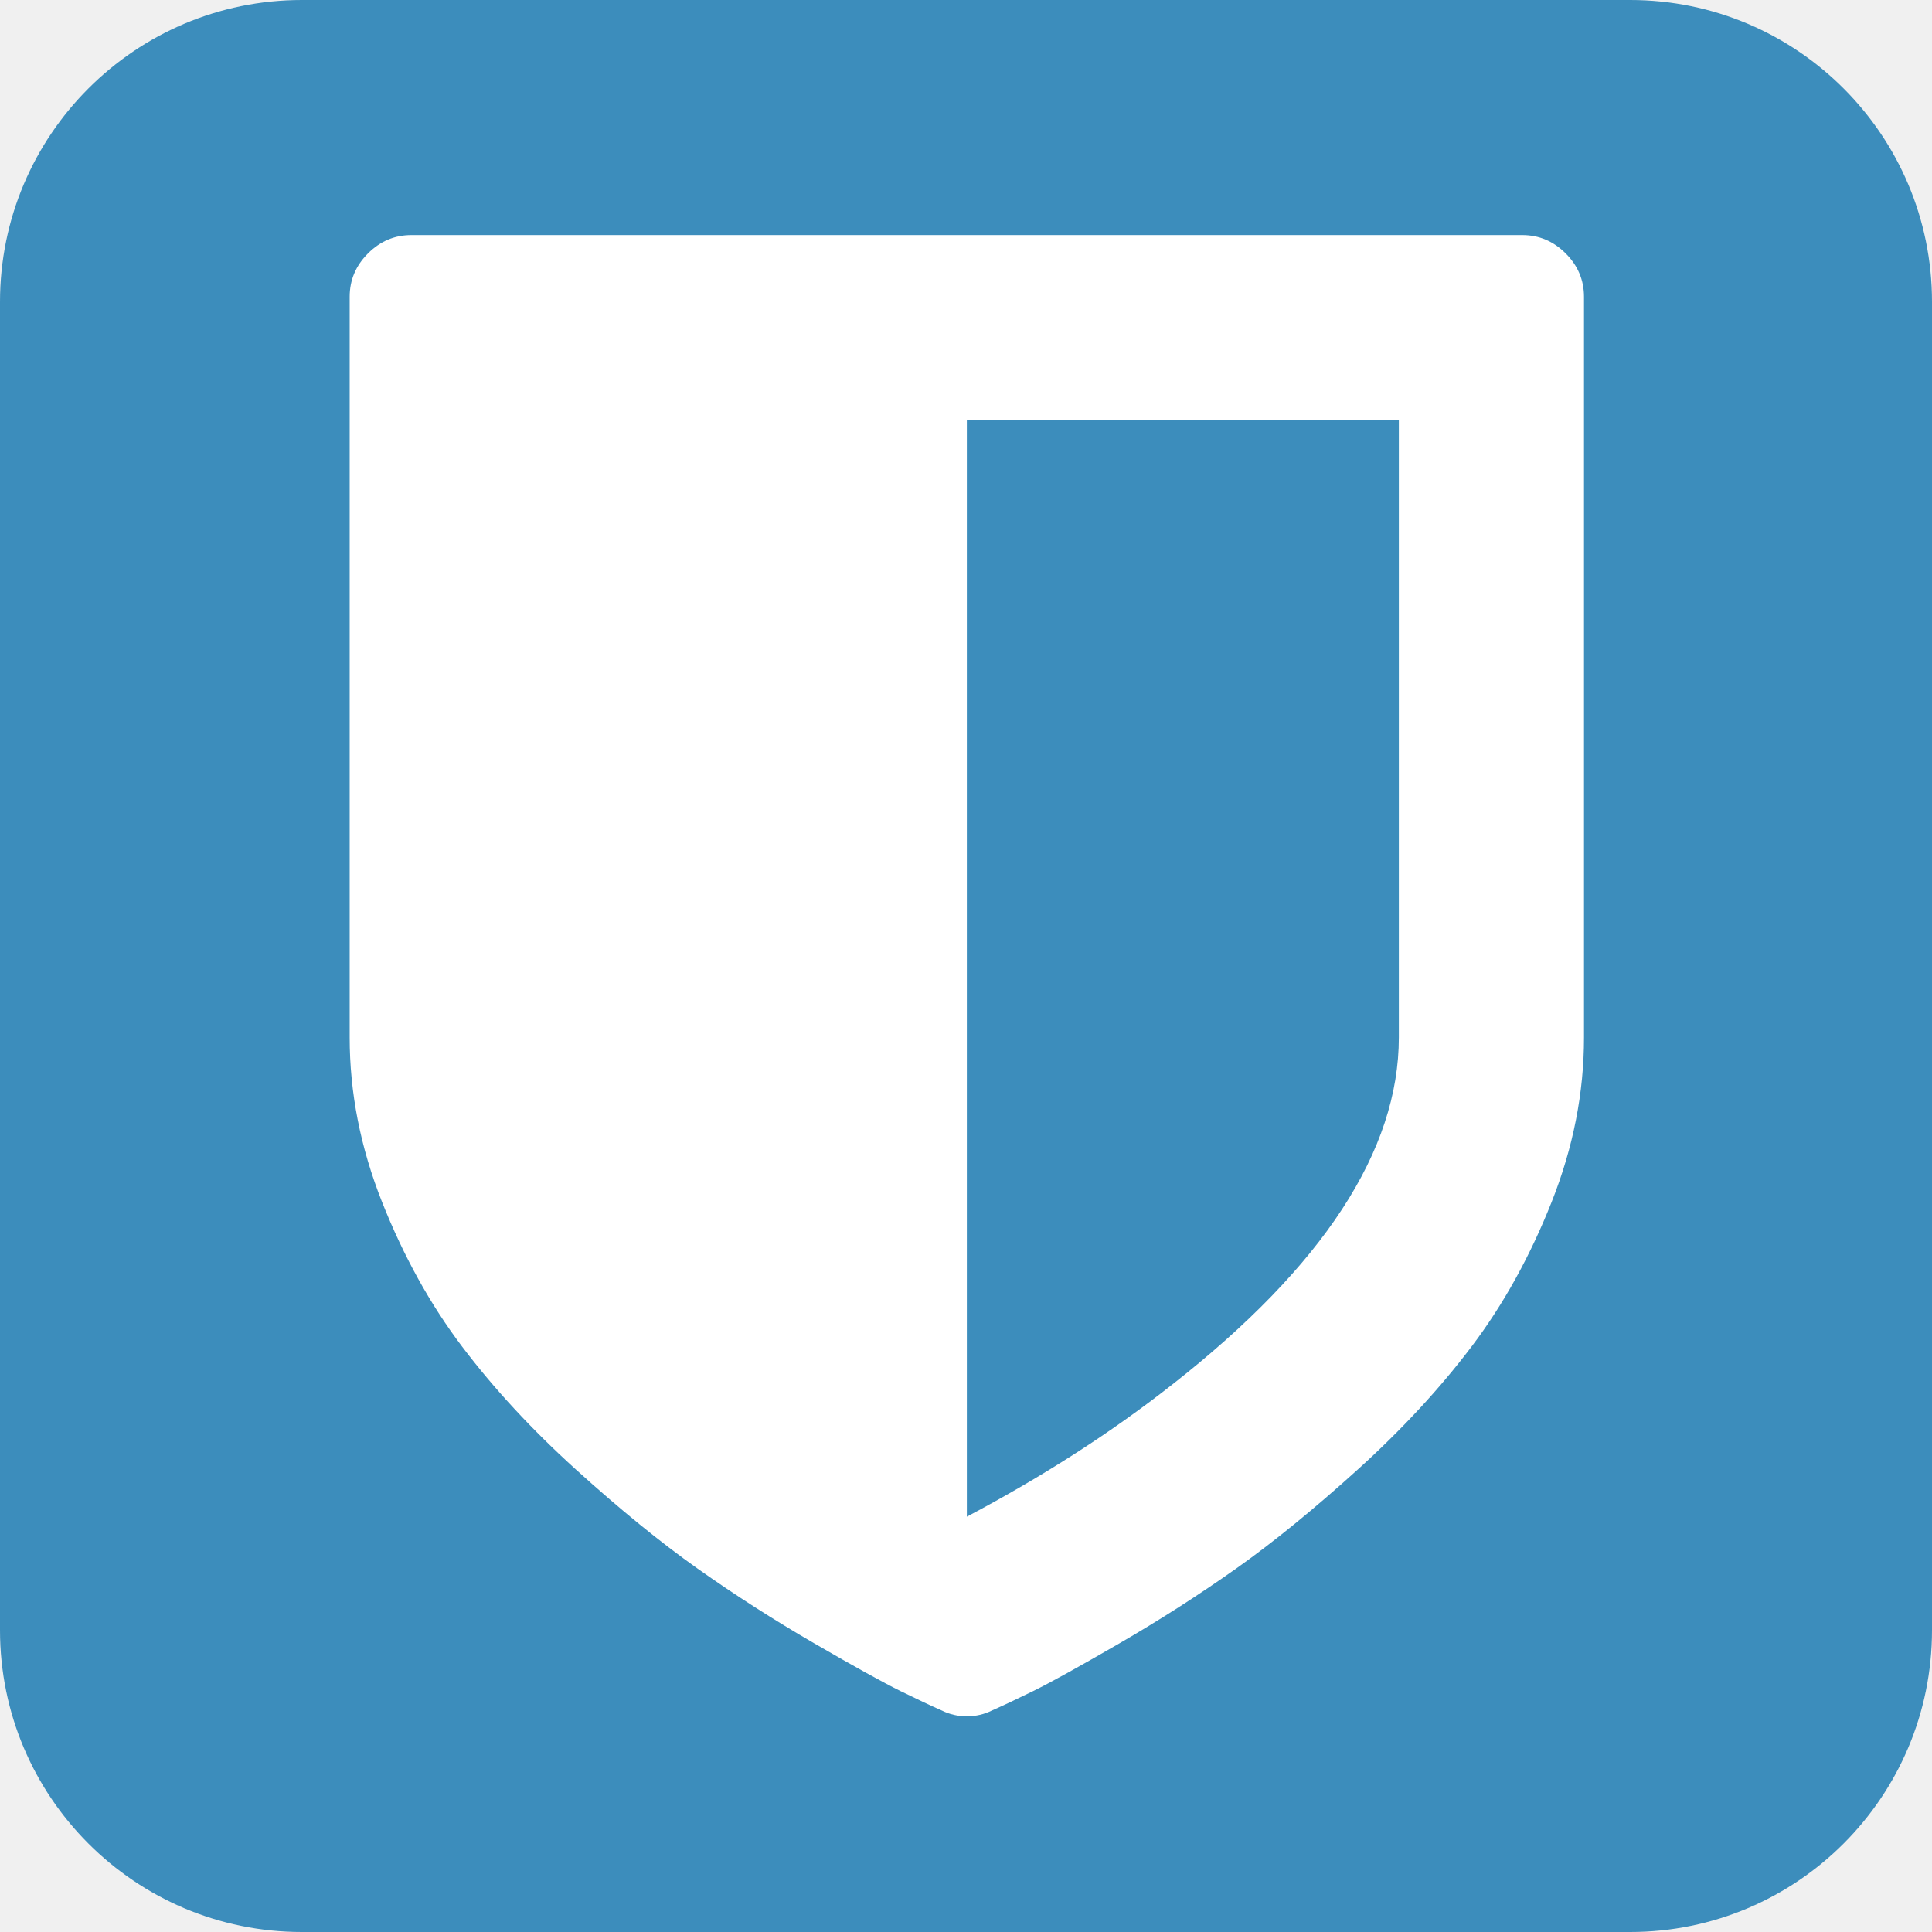
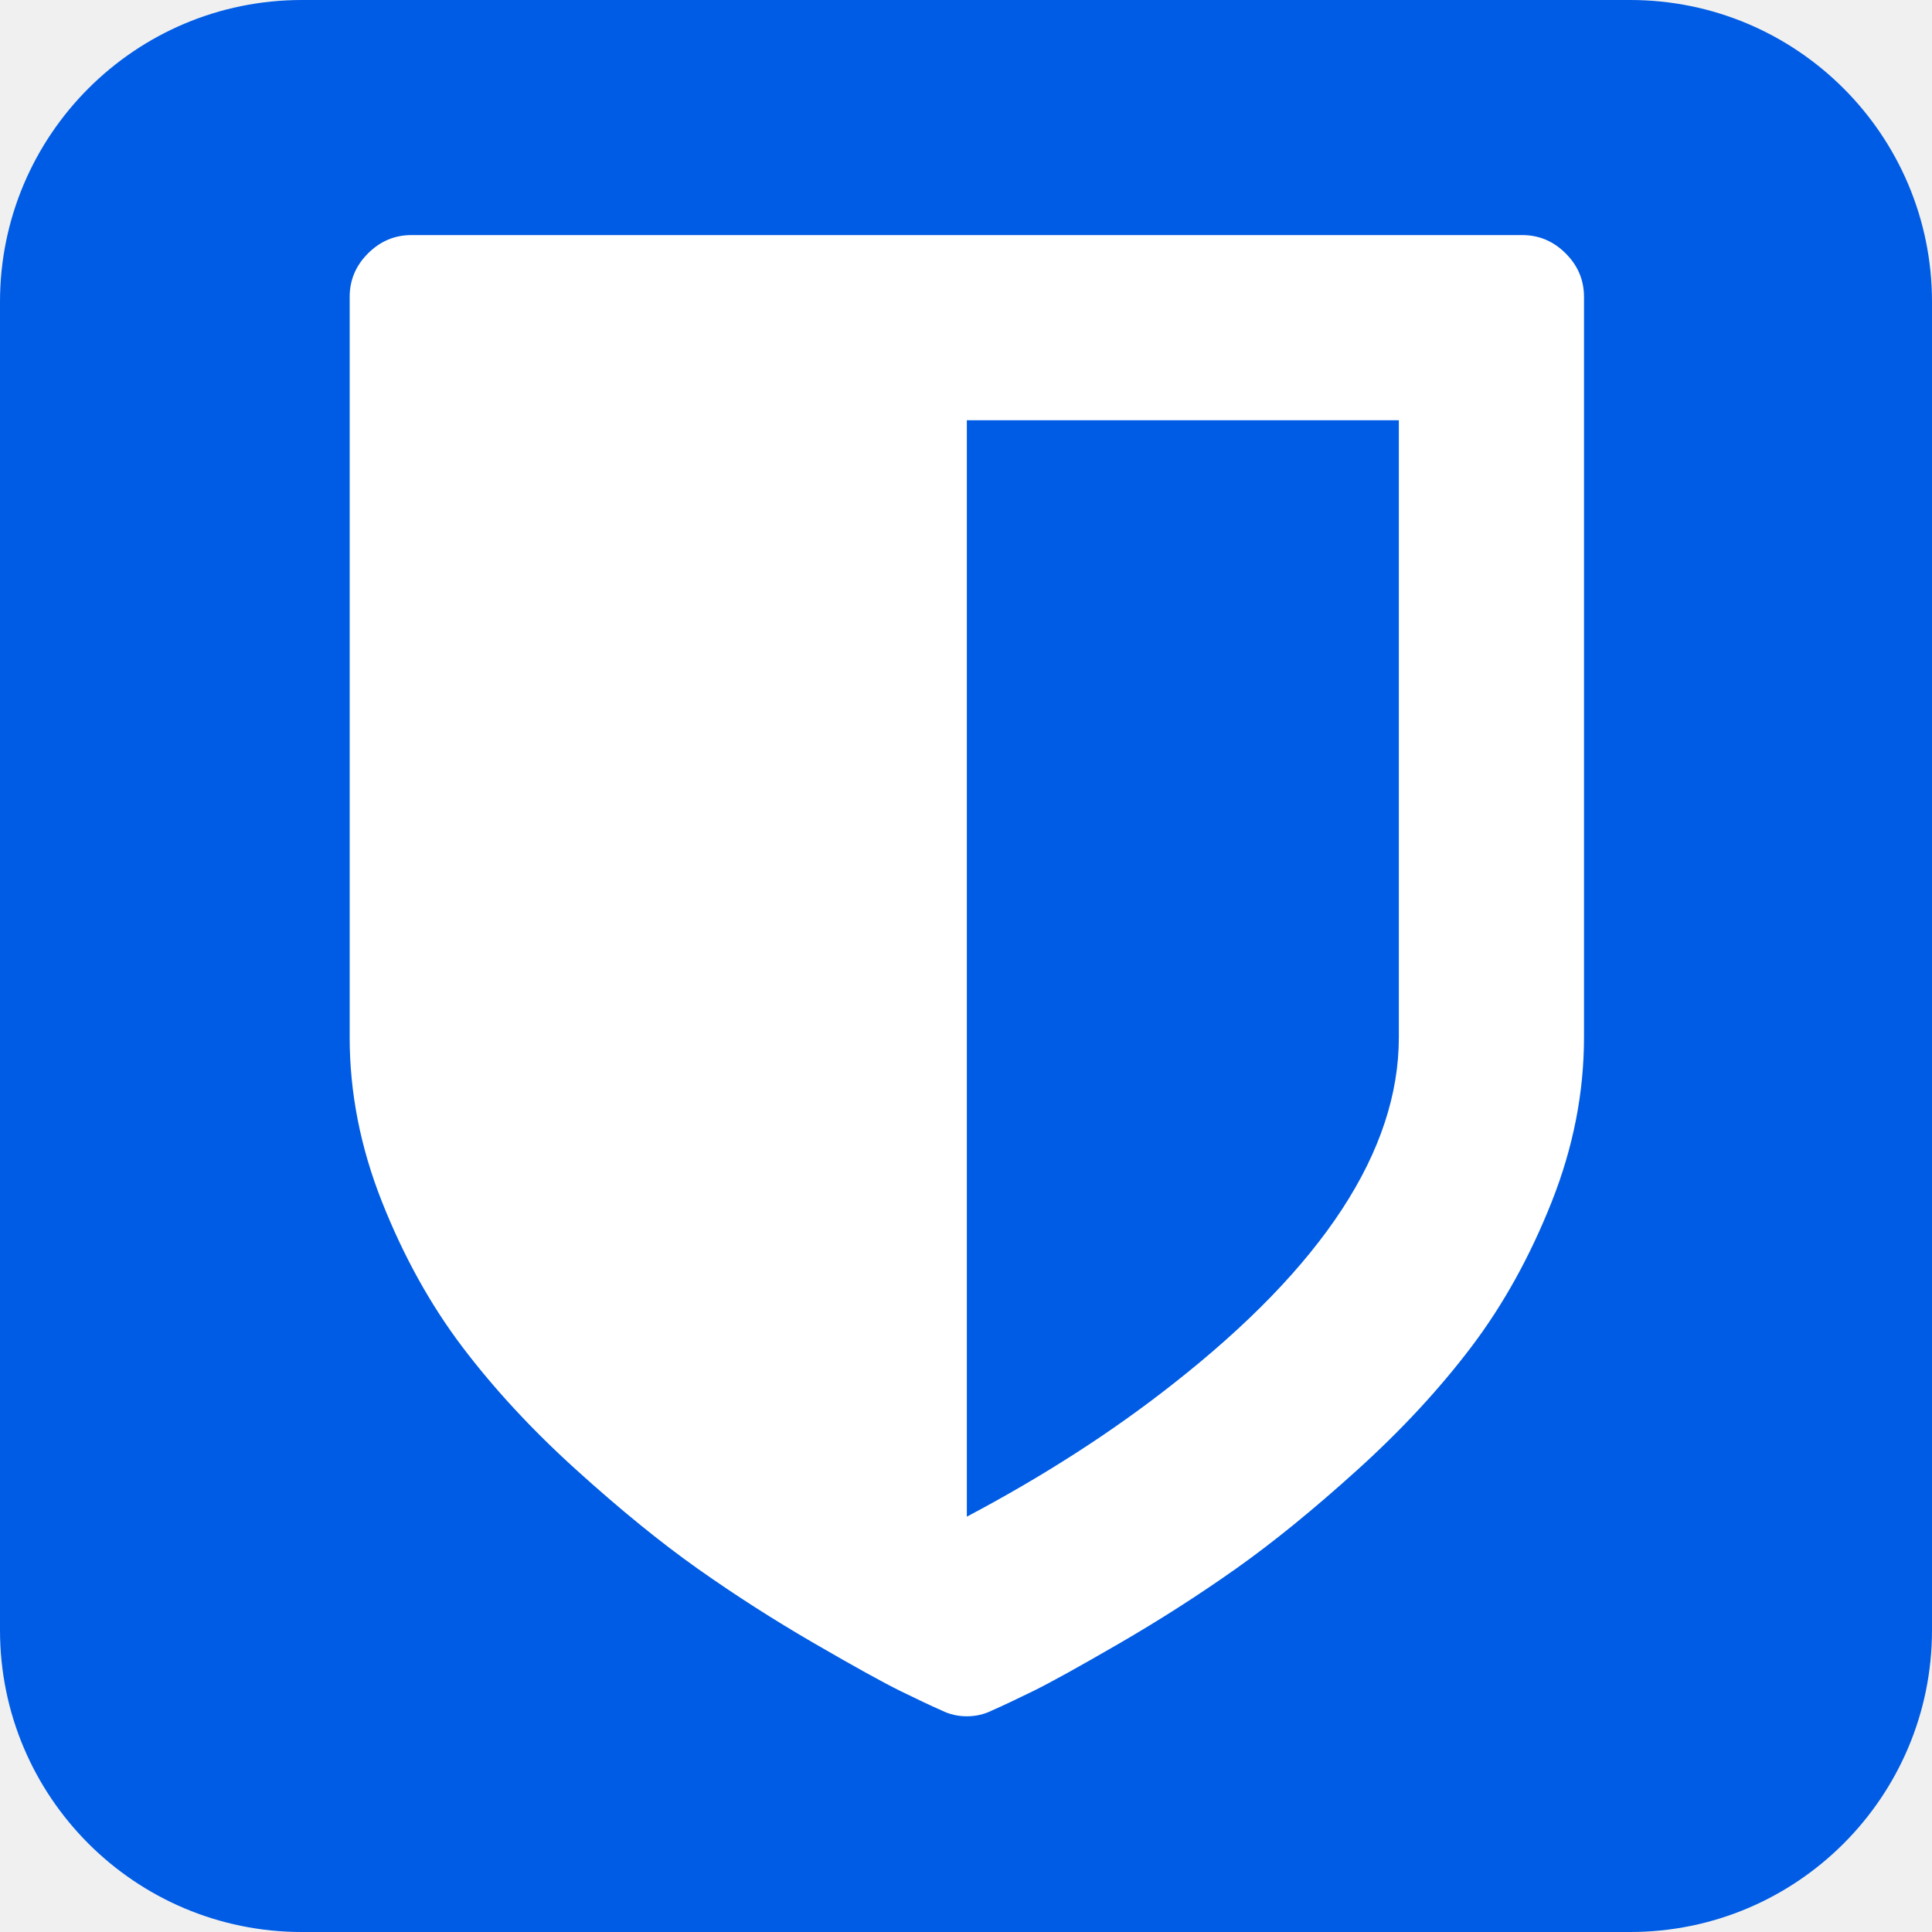
- <svg viewBox="0 0 1024 1024" overflow="visible">
-   <path fill="#3C8DBC" d="M1024 864c0 88.364-71.635 160-160 160H160C71.635 1024 0 952.364 0 864V160C0 71.636 71.635 0 160 0h704c88.365 0 160 71.636 160 160v704z" />
-   <path fill="#FFF" d="M741.416 549.845v-327.11H512.449v581.13c40.542-21.465 76.831-44.807 108.864-70.021 80.07-62.699 120.103-124.031 120.103-183.999zm98.133-392.532v392.531c0 29.3-5.7 58.348-17.118 87.145-11.413 28.793-25.558 54.35-42.421 76.667-16.866 22.312-36.967 44.036-60.313 65.167-23.332 21.123-44.896 38.672-64.654 52.646-19.763 13.968-40.376 27.167-61.845 39.609-21.462 12.438-36.713 20.868-45.738 25.296-9.035 4.427-16.272 7.84-21.727 10.227-4.087 2.041-8.52 3.066-13.284 3.066-4.771 0-9.199-1.025-13.292-3.066-5.453-2.387-12.693-5.8-21.724-10.227-9.026-4.428-24.276-12.857-45.745-25.296-21.465-12.442-42.081-25.642-61.842-39.609-19.762-13.974-41.321-31.522-64.655-52.646-23.342-21.131-43.444-42.855-60.314-65.167-16.865-22.317-31.007-47.874-42.42-76.667-11.417-28.797-17.123-57.845-17.123-87.145V157.313c0-8.86 3.239-16.527 9.71-23 6.478-6.475 14.144-9.715 23-9.715h588.8c8.857 0 16.527 3.24 23 9.715 6.474 6.473 9.705 14.14 9.705 23z" />
+ <svg xmlns="http://www.w3.org/2000/svg" viewBox="0 0 1024 1024" version="1.1" xml:space="preserve" style="fill-rule:evenodd;clip-rule:evenodd;stroke-linejoin:round;stroke-miterlimit:1.414;">
+   <path d="M1024,864C1024,952.364 952.365,1024 864,1024L160,1024C71.635,1024 0,952.364 0,864L0,160C0,71.636 71.635,0 160,0L864,0C952.365,0 1024,71.636 1024,160L1024,864Z" style="fill:rgb(0,92,228);fill-rule:nonzero;" />
+   <path d="M741.416,549.845L741.416,222.735L512.449,222.735L512.449,803.865C552.991,782.4 589.28,759.058 621.313,733.844C701.383,671.145 741.416,609.813 741.416,549.845L741.416,549.845ZM839.549,157.313L839.549,549.844C839.549,579.144 833.849,608.192 822.431,636.989C811.018,665.782 796.873,691.339 780.01,713.656C763.144,735.968 743.043,757.692 719.697,778.823C696.365,799.946 674.801,817.495 655.043,831.469C635.28,845.437 614.667,858.636 593.198,871.078C571.736,883.516 556.485,891.946 547.46,896.374C538.425,900.801 531.188,904.214 525.733,906.601C521.646,908.642 517.213,909.667 512.449,909.667C507.678,909.667 503.25,908.642 499.157,906.601C493.704,904.214 486.464,900.801 477.433,896.374C468.407,891.946 453.157,883.517 431.688,871.078C410.223,858.636 389.607,845.436 369.846,831.469C350.084,817.495 328.525,799.947 305.191,778.823C281.849,757.692 261.747,735.968 244.877,713.656C228.012,691.339 213.87,665.782 202.457,636.989C191.04,608.192 185.334,579.144 185.334,549.844L185.334,157.313C185.334,148.453 188.573,140.786 195.044,134.313C201.522,127.838 209.188,124.598 218.044,124.598L806.844,124.598C815.701,124.598 823.371,127.838 829.844,134.313C836.318,140.786 839.549,148.453 839.549,157.313L839.549,157.313Z" style="fill:white;fill-rule:nonzero;" />
</svg>
